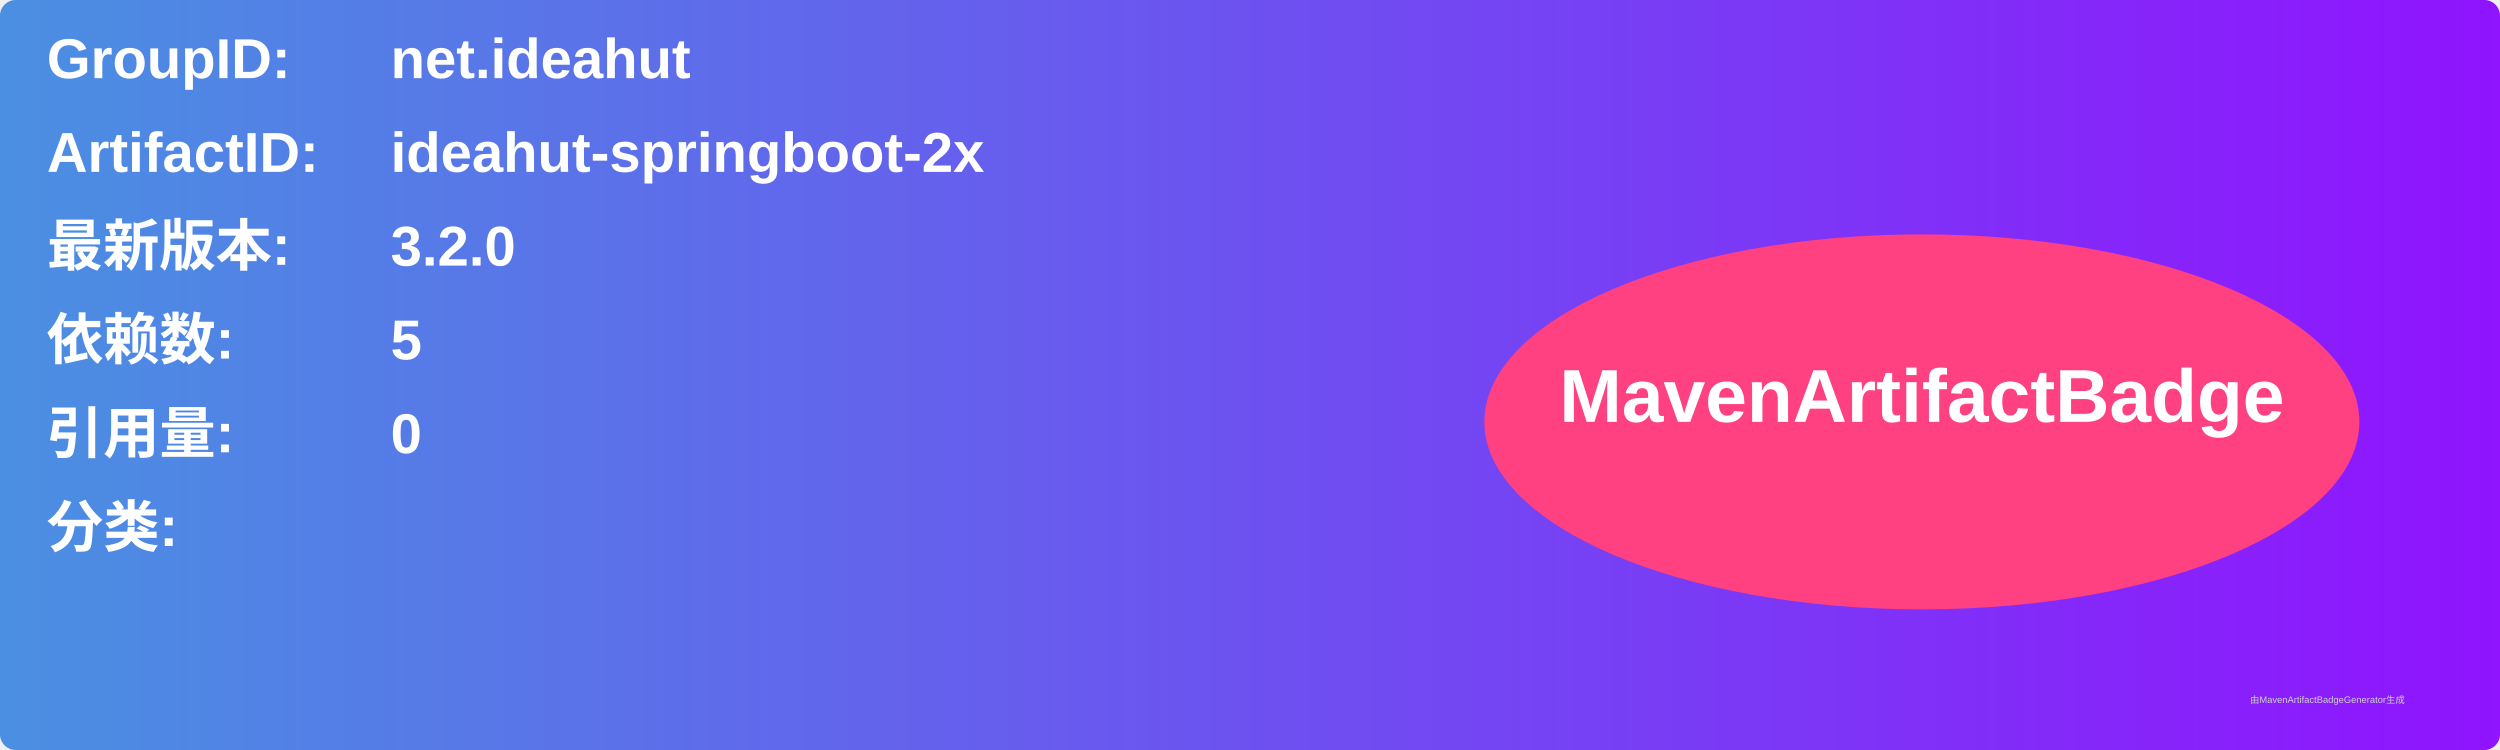
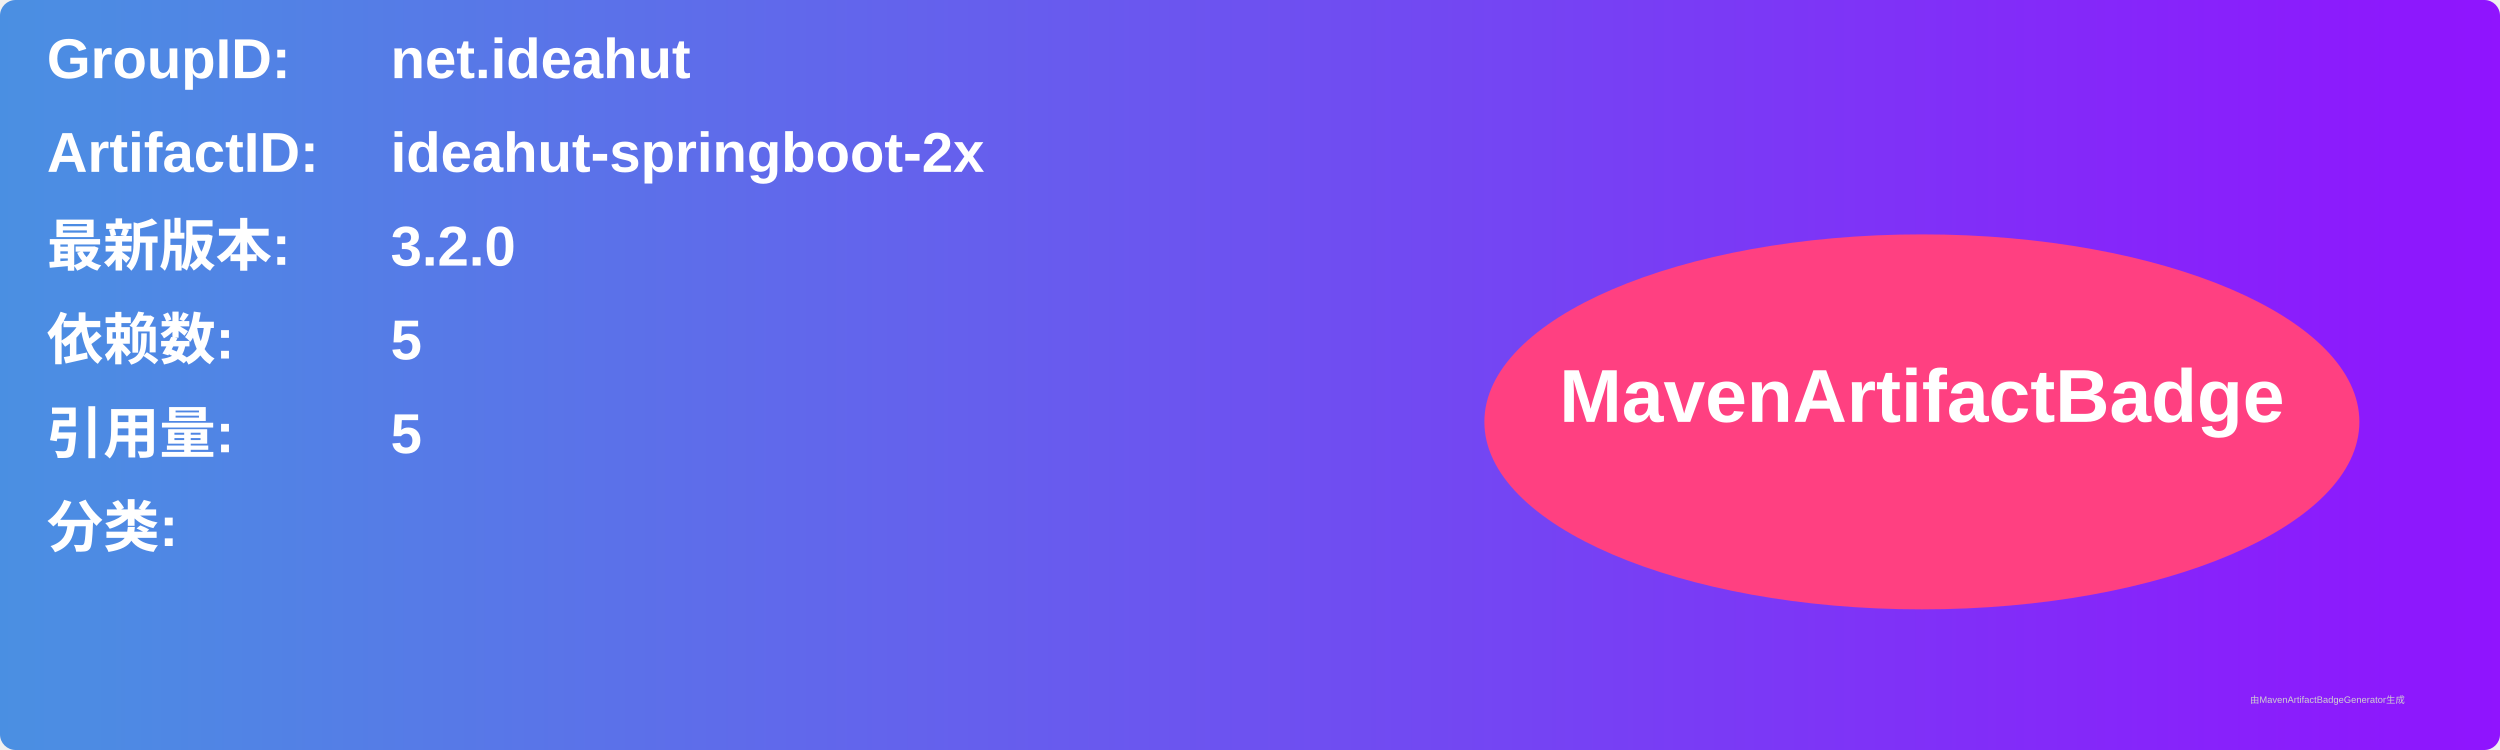
<svg xmlns="http://www.w3.org/2000/svg" width="800" height="240" viewBox="0 0 800 240">
  <linearGradient id="grad" x1="0%" y1="0%" x2="100%" y2="0%">
    <stop offset="0%" stop-color="#4a90e2" />
    <stop offset="100%" stop-color="#9013fe" />
  </linearGradient>
  <rect width="100%" height="100%" rx="5" ry="5" fill="url(#grad)" />
  <g transform="translate(15, 15)">
    <text x="0" y="10" font-family="Arial" font-size="18" fill="white" font-weight="bold" width="260">GroupID:</text>
    <text x="110" y="10" font-family="Arial" font-size="18" fill="white" font-weight="bold" width="460">net.ideahut</text>
    <text x="0" y="40" font-family="Arial" font-size="18" fill="white" font-weight="bold" width="260">ArtifactID:</text>
    <text x="110" y="40" font-family="Arial" font-size="18" fill="white" font-weight="bold" width="460">ideahut-springboot-2x</text>
    <text x="0" y="70" font-family="Arial" font-size="18" fill="white" font-weight="bold">最新版本:</text>
    <text x="110" y="70" font-family="Arial" font-size="18" fill="white" font-weight="bold">
      <tspan font-weight="bold">3.2.0</tspan>
    </text>
    <text x="0" y="100" font-family="Arial" font-size="18" fill="white" font-weight="bold">依赖数: </text>
    <text x="110" y="100" font-family="Arial" font-size="18" fill="white">
      <tspan font-weight="bold">5</tspan>
    </text>
    <text x="0" y="130" font-family="Arial" font-size="18" fill="white" font-weight="bold">引用量: </text>
    <text x="110" y="130" font-family="Arial" font-size="18" fill="white">
-       <tspan font-weight="bold">0</tspan>
+       <tspan font-weight="bold">5</tspan>
    </text>
    <text x="0" y="160" font-family="Arial" font-size="18" fill="white" font-weight="bold">分类:</text>
    <text x="10" y="190" font-family="Arial" font-size="10" fill="white">
      <tspan font-weight="bold" />
    </text>
    <ellipse cx="600" cy="120" rx="140" ry="60" fill="#ff4081" />
    <text x="600" y="120" text-anchor="middle" font-family="Arial" font-size="24" fill="white" font-weight="bold">MavenArtifactBadge</text>
  </g>
  <text x="720" y="225" font-family="Arial" font-size="3" fill="#d0d0d0">由MavenArtifactBadgeGenerator生成</text>
</svg>
